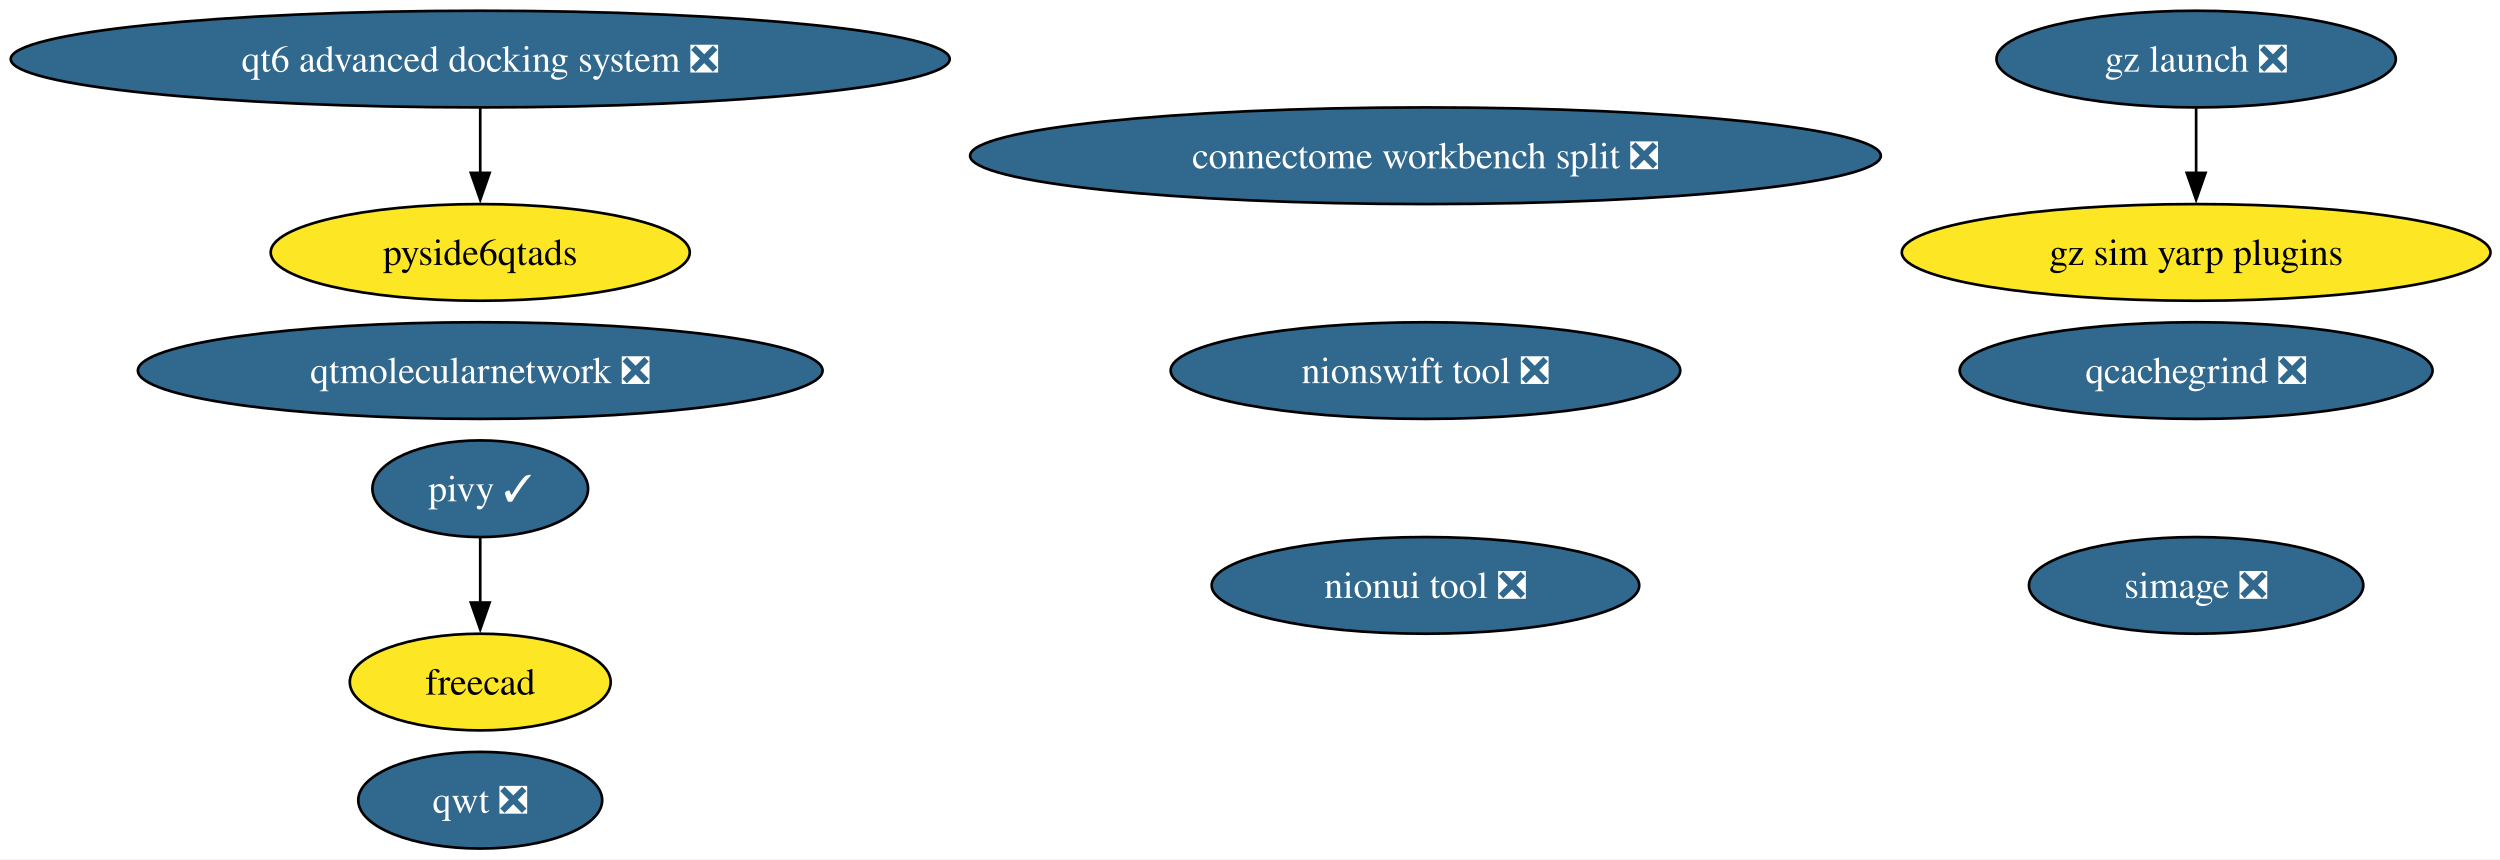
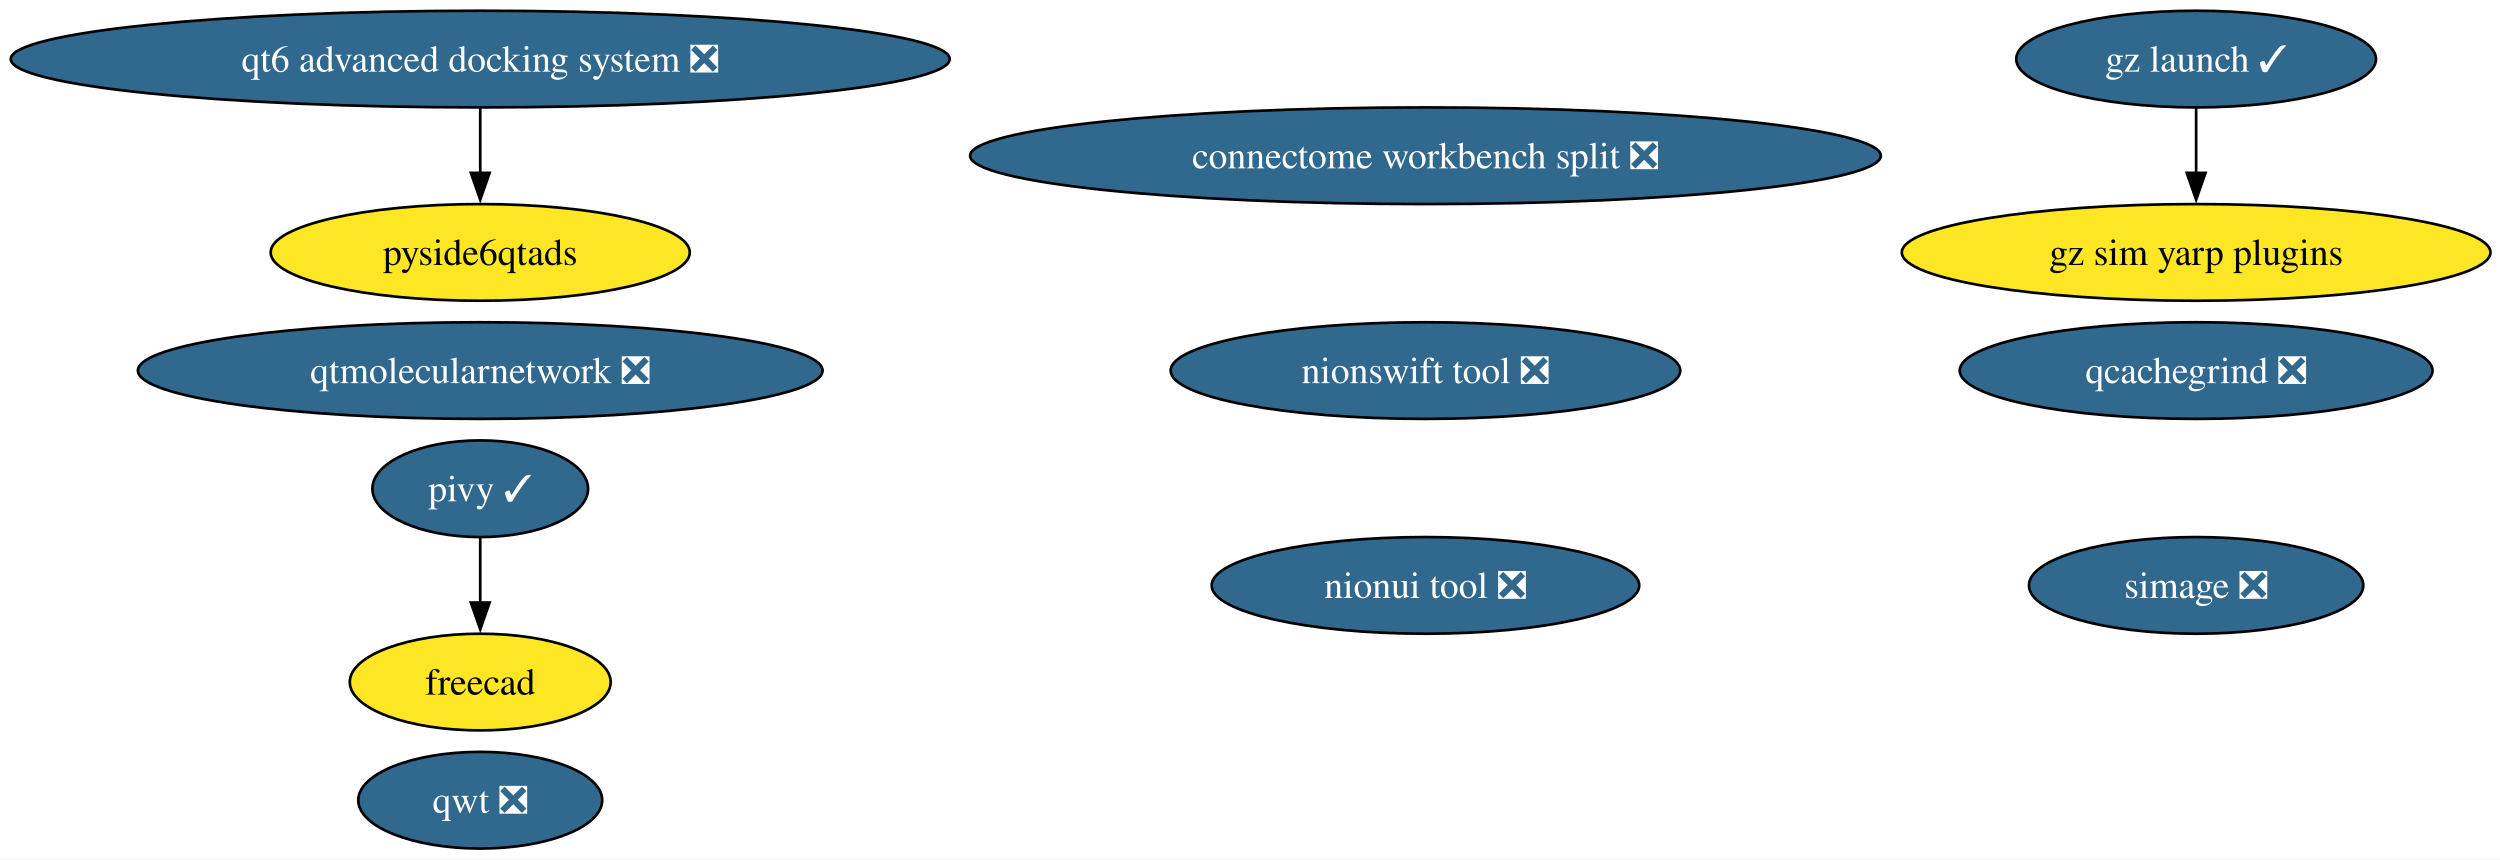
<svg xmlns="http://www.w3.org/2000/svg" xmlns:xlink="http://www.w3.org/1999/xlink" width="931pt" height="320pt" viewBox="0.00 0.00 931.00 320.00">
  <g id="graph0" class="graph" transform="scale(1 1) rotate(0) translate(4 316)">
    <polygon fill="white" stroke="none" points="-4,4 -4,-316 927.45,-316 927.45,4 -4,4" />
    <g id="node1" class="node">
      <g id="a_node1">
        <a xlink:href="https://github.com/conda-forge/qwt-feedstock/pull/51" xlink:title="qwt ❎">
          <ellipse fill="#31688e" stroke="black" cx="174.84" cy="-18" rx="45.42" ry="18" />
          <text xml:space="preserve" text-anchor="middle" x="174.84" y="-13.32" font-family="Times,serif" font-size="14.00" fill="white">qwt ❎</text>
        </a>
      </g>
    </g>
    <g id="node2" class="node">
      <g id="a_node2">
        <a xlink:href="https://github.com/conda-forge/simage-feedstock/pull/16" xlink:title="simage ❎">
          <ellipse fill="#31688e" stroke="black" cx="813.84" cy="-98" rx="62.26" ry="18" />
          <text xml:space="preserve" text-anchor="middle" x="813.84" y="-93.33" font-family="Times,serif" font-size="14.00" fill="white">simage ❎</text>
        </a>
      </g>
    </g>
    <g id="node3" class="node">
      <g id="a_node3">
        <a xlink:href="https://github.com/conda-forge/pivy-feedstock/pull/57" xlink:title="pivy ✓">
          <ellipse fill="#31688e" stroke="black" cx="174.84" cy="-134" rx="40.16" ry="18" />
          <text xml:space="preserve" text-anchor="middle" x="174.84" y="-129.32" font-family="Times,serif" font-size="14.00" fill="white">pivy ✓</text>
        </a>
      </g>
    </g>
    <g id="node4" class="node">
      <g id="a_node4">
        <a xlink:href="https://github.com/conda-forge/freecad-feedstock" xlink:title="freecad">
          <ellipse fill="#fde725" stroke="black" cx="174.84" cy="-62" rx="48.58" ry="18" />
          <text xml:space="preserve" text-anchor="middle" x="174.84" y="-57.33" font-family="Times,serif" font-size="14.00">freecad</text>
        </a>
      </g>
    </g>
    <g id="edge1" class="edge">
      <path fill="none" stroke="black" d="M174.84,-115.7C174.84,-108.41 174.84,-99.73 174.84,-91.54" />
      <polygon fill="black" stroke="black" points="178.34,-91.62 174.84,-81.62 171.34,-91.62 178.34,-91.62" />
    </g>
    <g id="node5" class="node">
      <g id="a_node5">
        <a xlink:href="https://github.com/conda-forge/nionui-tool-feedstock/pull/60" xlink:title="nionui tool ❎">
          <ellipse fill="#31688e" stroke="black" cx="526.84" cy="-98" rx="79.62" ry="18" />
          <text xml:space="preserve" text-anchor="middle" x="526.84" y="-93.33" font-family="Times,serif" font-size="14.00" fill="white">nionui tool ❎</text>
        </a>
      </g>
    </g>
    <g id="node6" class="node">
      <g id="a_node6">
        <a xlink:href="https://github.com/conda-forge/nionswift-tool-feedstock/pull/36" xlink:title="nionswift tool ❎">
          <ellipse fill="#31688e" stroke="black" cx="526.84" cy="-178" rx="94.88" ry="18" />
          <text xml:space="preserve" text-anchor="middle" x="526.84" y="-173.32" font-family="Times,serif" font-size="14.00" fill="white">nionswift tool ❎</text>
        </a>
      </g>
    </g>
    <g id="node7" class="node">
      <g id="a_node7">
        <a xlink:href="https://github.com/conda-forge/qtmolecularnetwork-feedstock/pull/28" xlink:title="qtmolecularnetwork ❎">
          <ellipse fill="#31688e" stroke="black" cx="174.84" cy="-178" rx="127.49" ry="18" />
          <text xml:space="preserve" text-anchor="middle" x="174.84" y="-173.32" font-family="Times,serif" font-size="14.00" fill="white">qtmolecularnetwork ❎</text>
        </a>
      </g>
    </g>
    <g id="node8" class="node">
      <g id="a_node8">
-         <a xlink:href="https://github.com/conda-forge/gz-launch-feedstock/pull/86" xlink:title="gz launch ❎">
-           <ellipse fill="#31688e" stroke="black" cx="813.84" cy="-294" rx="74.36" ry="18" />
-           <text xml:space="preserve" text-anchor="middle" x="813.84" y="-289.32" font-family="Times,serif" font-size="14.00" fill="white">gz launch ❎</text>
+         <a xlink:href="https://github.com/conda-forge/gz-launch-feedstock/pull/86" xlink:title="gz launch ✓">
+           <ellipse fill="#31688e" stroke="black" cx="813.84" cy="-294" rx="66.99" ry="18" />
+           <text xml:space="preserve" text-anchor="middle" x="813.84" y="-289.32" font-family="Times,serif" font-size="14.00" fill="white">gz launch ✓</text>
        </a>
      </g>
    </g>
    <g id="node12" class="node">
      <g id="a_node12">
        <a xlink:href="https://github.com/conda-forge/gz-sim-yarp-plugins-feedstock" xlink:title="gz sim yarp plugins">
          <ellipse fill="#fde725" stroke="black" cx="813.84" cy="-222" rx="109.61" ry="18" />
          <text xml:space="preserve" text-anchor="middle" x="813.84" y="-217.32" font-family="Times,serif" font-size="14.00">gz sim yarp plugins</text>
        </a>
      </g>
    </g>
    <g id="edge2" class="edge">
      <path fill="none" stroke="black" d="M813.84,-275.7C813.84,-268.41 813.84,-259.73 813.84,-251.54" />
      <polygon fill="black" stroke="black" points="817.34,-251.62 813.84,-241.62 810.34,-251.62 817.34,-251.62" />
    </g>
    <g id="node9" class="node">
      <g id="a_node9">
        <a xlink:href="https://github.com/conda-forge/qt6-advanced-docking-system-feedstock/pull/23" xlink:title="qt6 advanced docking system ❎">
          <ellipse fill="#31688e" stroke="black" cx="174.84" cy="-294" rx="174.84" ry="18" />
          <text xml:space="preserve" text-anchor="middle" x="174.84" y="-289.32" font-family="Times,serif" font-size="14.00" fill="white">qt6 advanced docking system ❎</text>
        </a>
      </g>
    </g>
    <g id="node10" class="node">
      <g id="a_node10">
        <a xlink:href="https://github.com/conda-forge/pyside6qtads-feedstock" xlink:title="pyside6qtads">
          <ellipse fill="#fde725" stroke="black" cx="174.84" cy="-222" rx="78.04" ry="18" />
          <text xml:space="preserve" text-anchor="middle" x="174.84" y="-217.32" font-family="Times,serif" font-size="14.00">pyside6qtads</text>
        </a>
      </g>
    </g>
    <g id="edge3" class="edge">
      <path fill="none" stroke="black" d="M174.84,-275.7C174.84,-268.41 174.84,-259.73 174.84,-251.54" />
      <polygon fill="black" stroke="black" points="178.34,-251.62 174.84,-241.62 171.34,-251.62 178.34,-251.62" />
    </g>
    <g id="node11" class="node">
      <g id="a_node11">
        <a xlink:href="https://github.com/conda-forge/qcachegrind-feedstock/pull/5" xlink:title="qcachegrind ❎">
          <ellipse fill="#31688e" stroke="black" cx="813.84" cy="-178" rx="88.04" ry="18" />
          <text xml:space="preserve" text-anchor="middle" x="813.84" y="-173.32" font-family="Times,serif" font-size="14.00" fill="white">qcachegrind ❎</text>
        </a>
      </g>
    </g>
    <g id="node13" class="node">
      <g id="a_node13">
        <a xlink:href="https://github.com/conda-forge/connectome-workbench-split-feedstock/pull/14" xlink:title="connectome workbench split ❎">
          <ellipse fill="#31688e" stroke="black" cx="526.84" cy="-258" rx="169.58" ry="18" />
          <text xml:space="preserve" text-anchor="middle" x="526.84" y="-253.32" font-family="Times,serif" font-size="14.00" fill="white">connectome workbench split ❎</text>
        </a>
      </g>
    </g>
  </g>
</svg>
